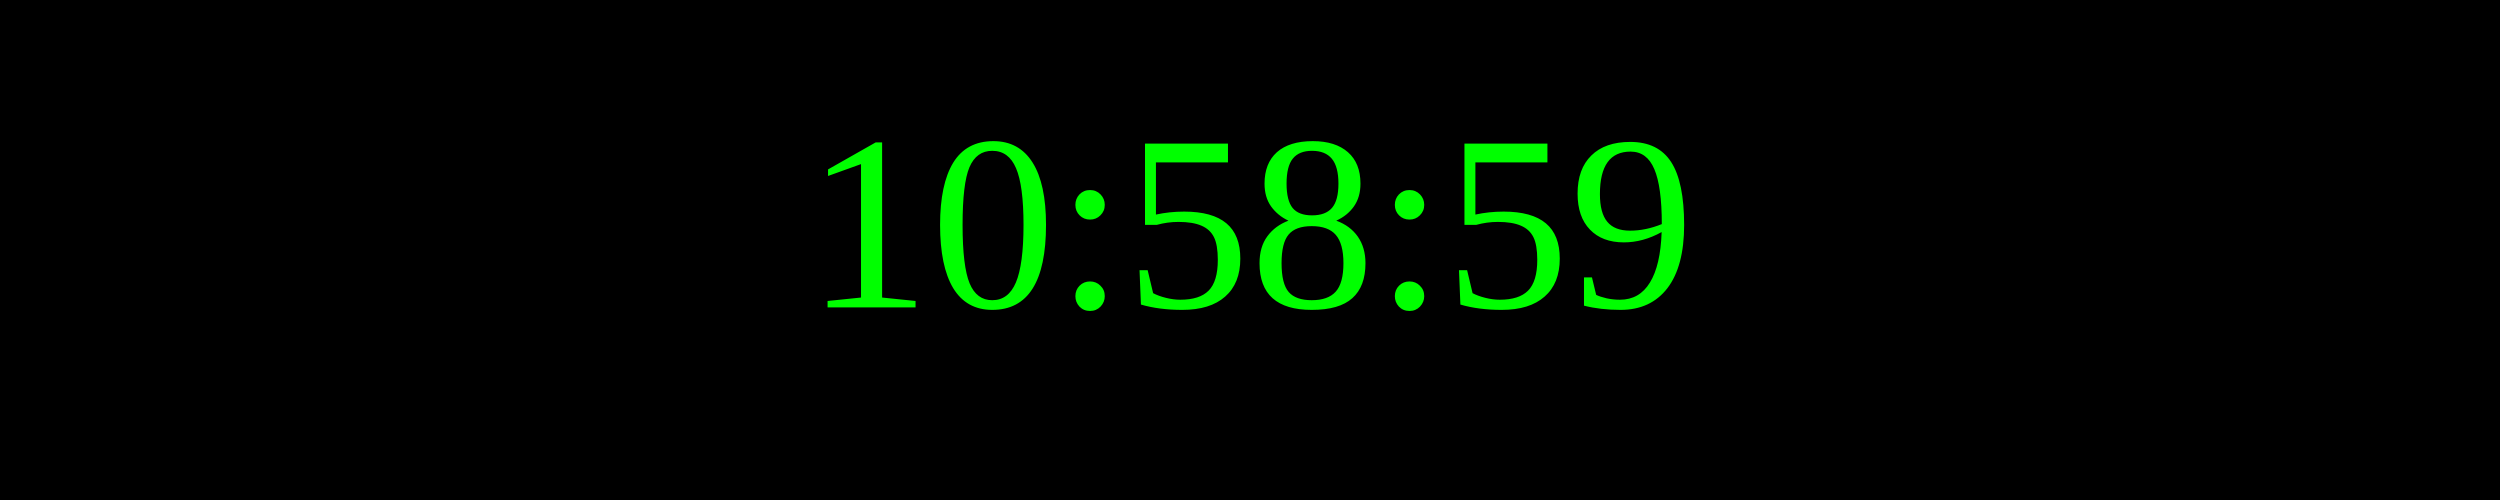
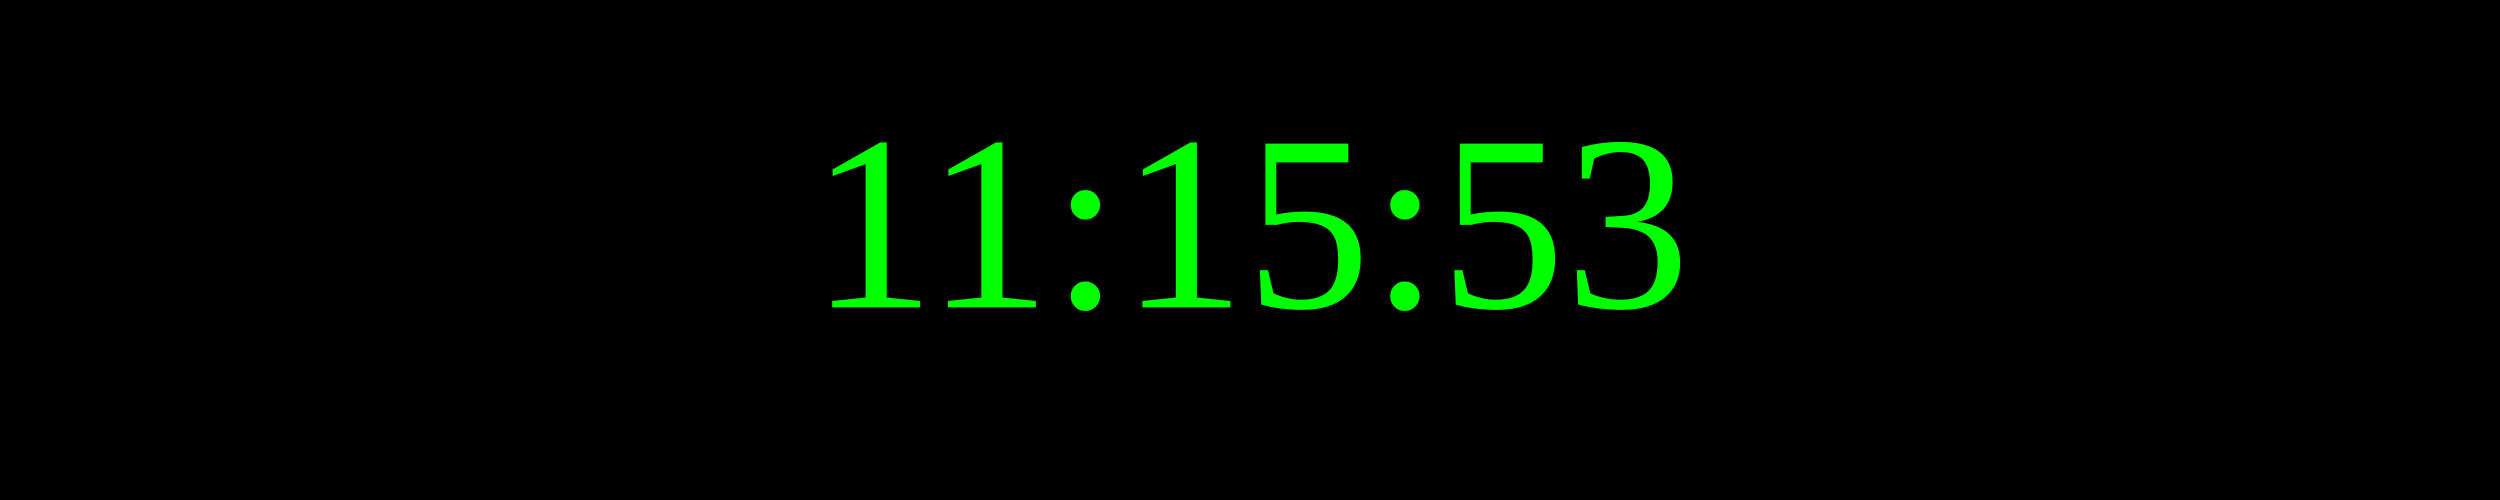
<svg xmlns="http://www.w3.org/2000/svg" width="250" height="50">
  <rect width="100%" height="100%" fill="black" />
  <text x="50%" y="50%" font-size="25" fill="lime" text-anchor="middle" dominant-baseline="middle">
- 10:58:59
+ 11:15:53
</text>
</svg>
